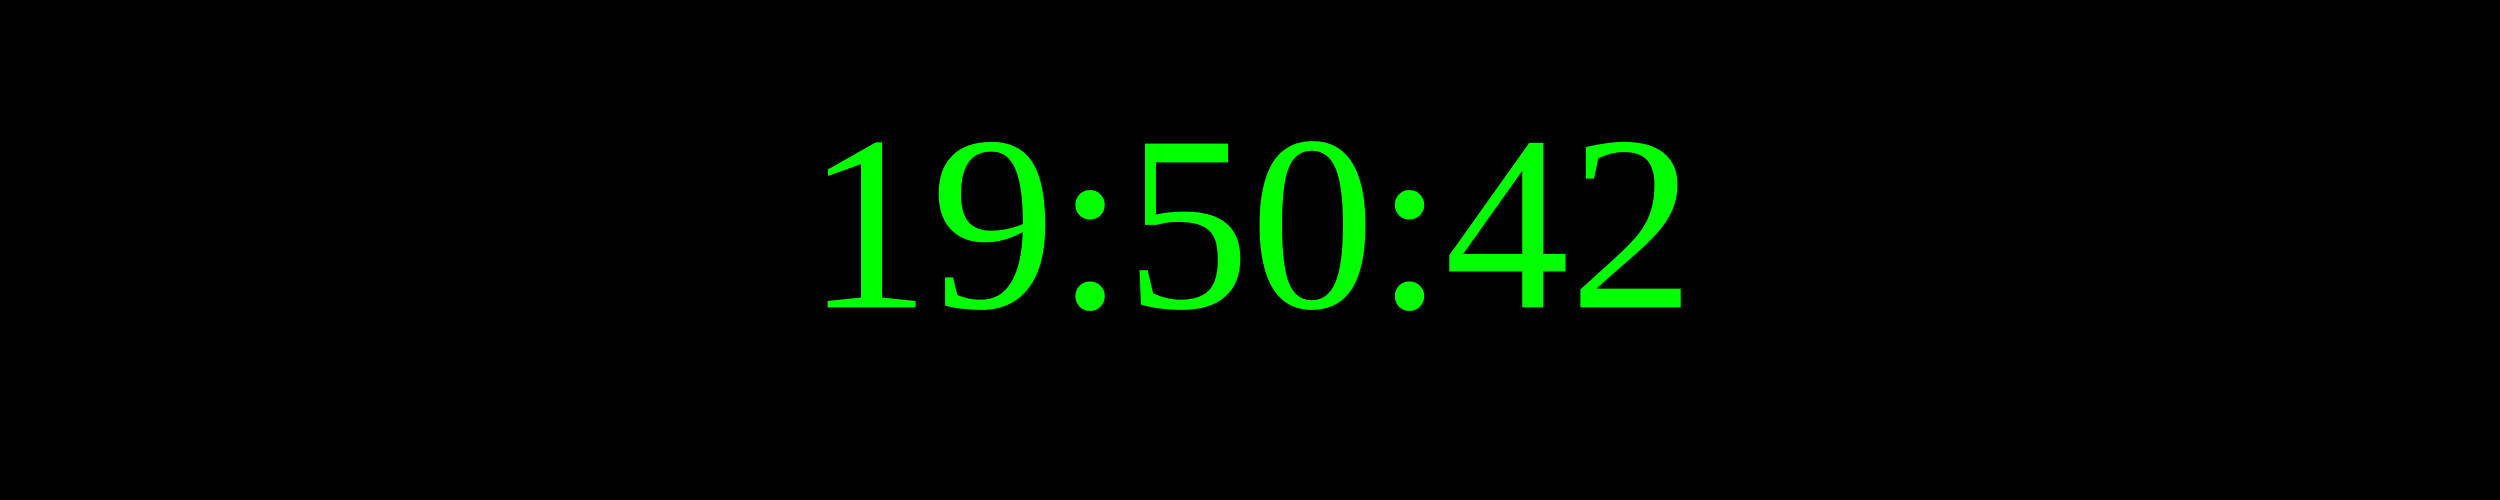
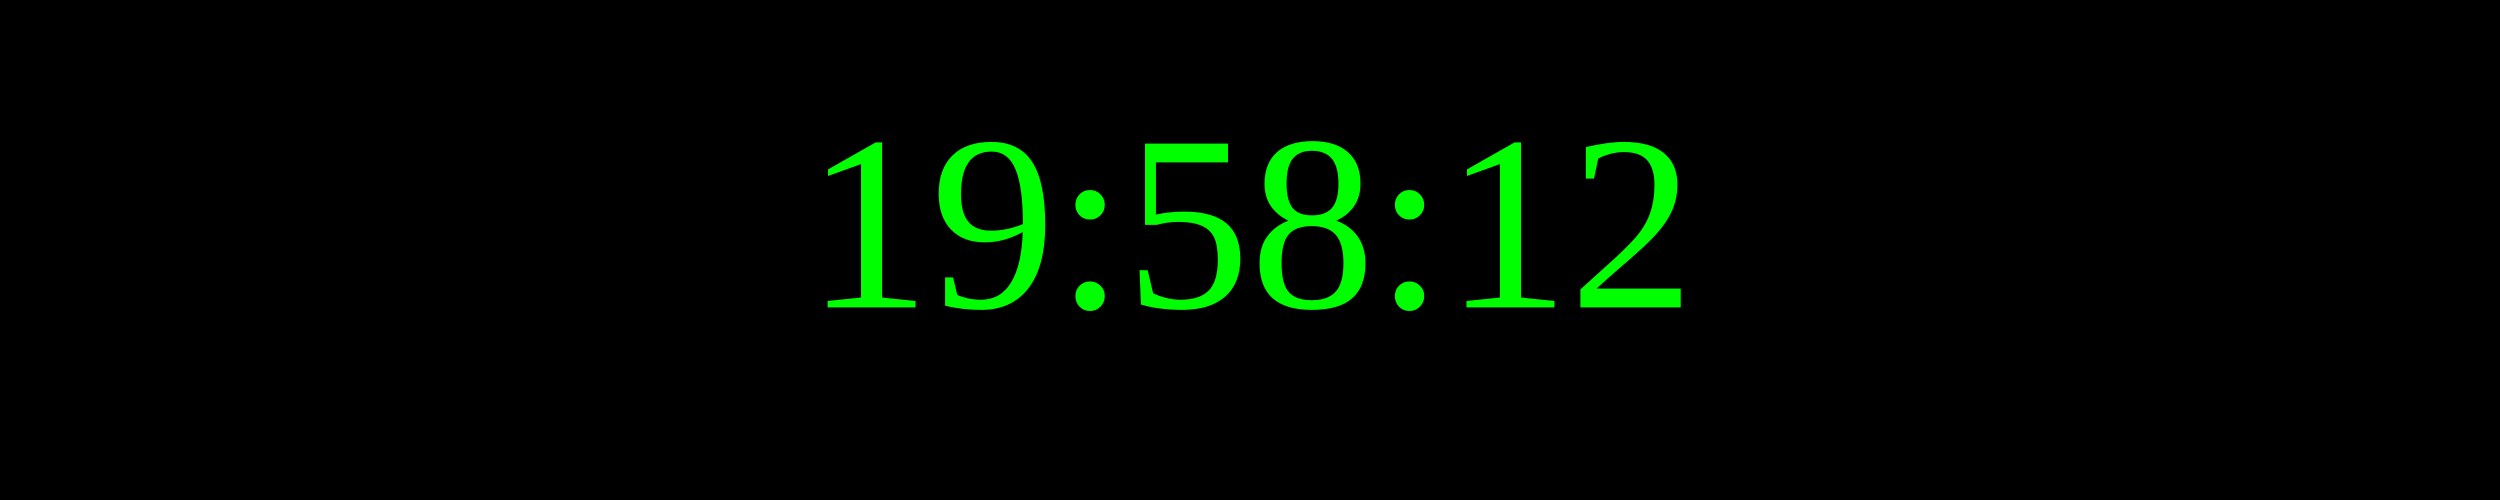
<svg xmlns="http://www.w3.org/2000/svg" width="250" height="50">
  <rect width="100%" height="100%" fill="black" />
  <text x="50%" y="50%" font-size="25" fill="lime" text-anchor="middle" dominant-baseline="middle">
- 19:50:42
+ 19:58:12
</text>
</svg>
